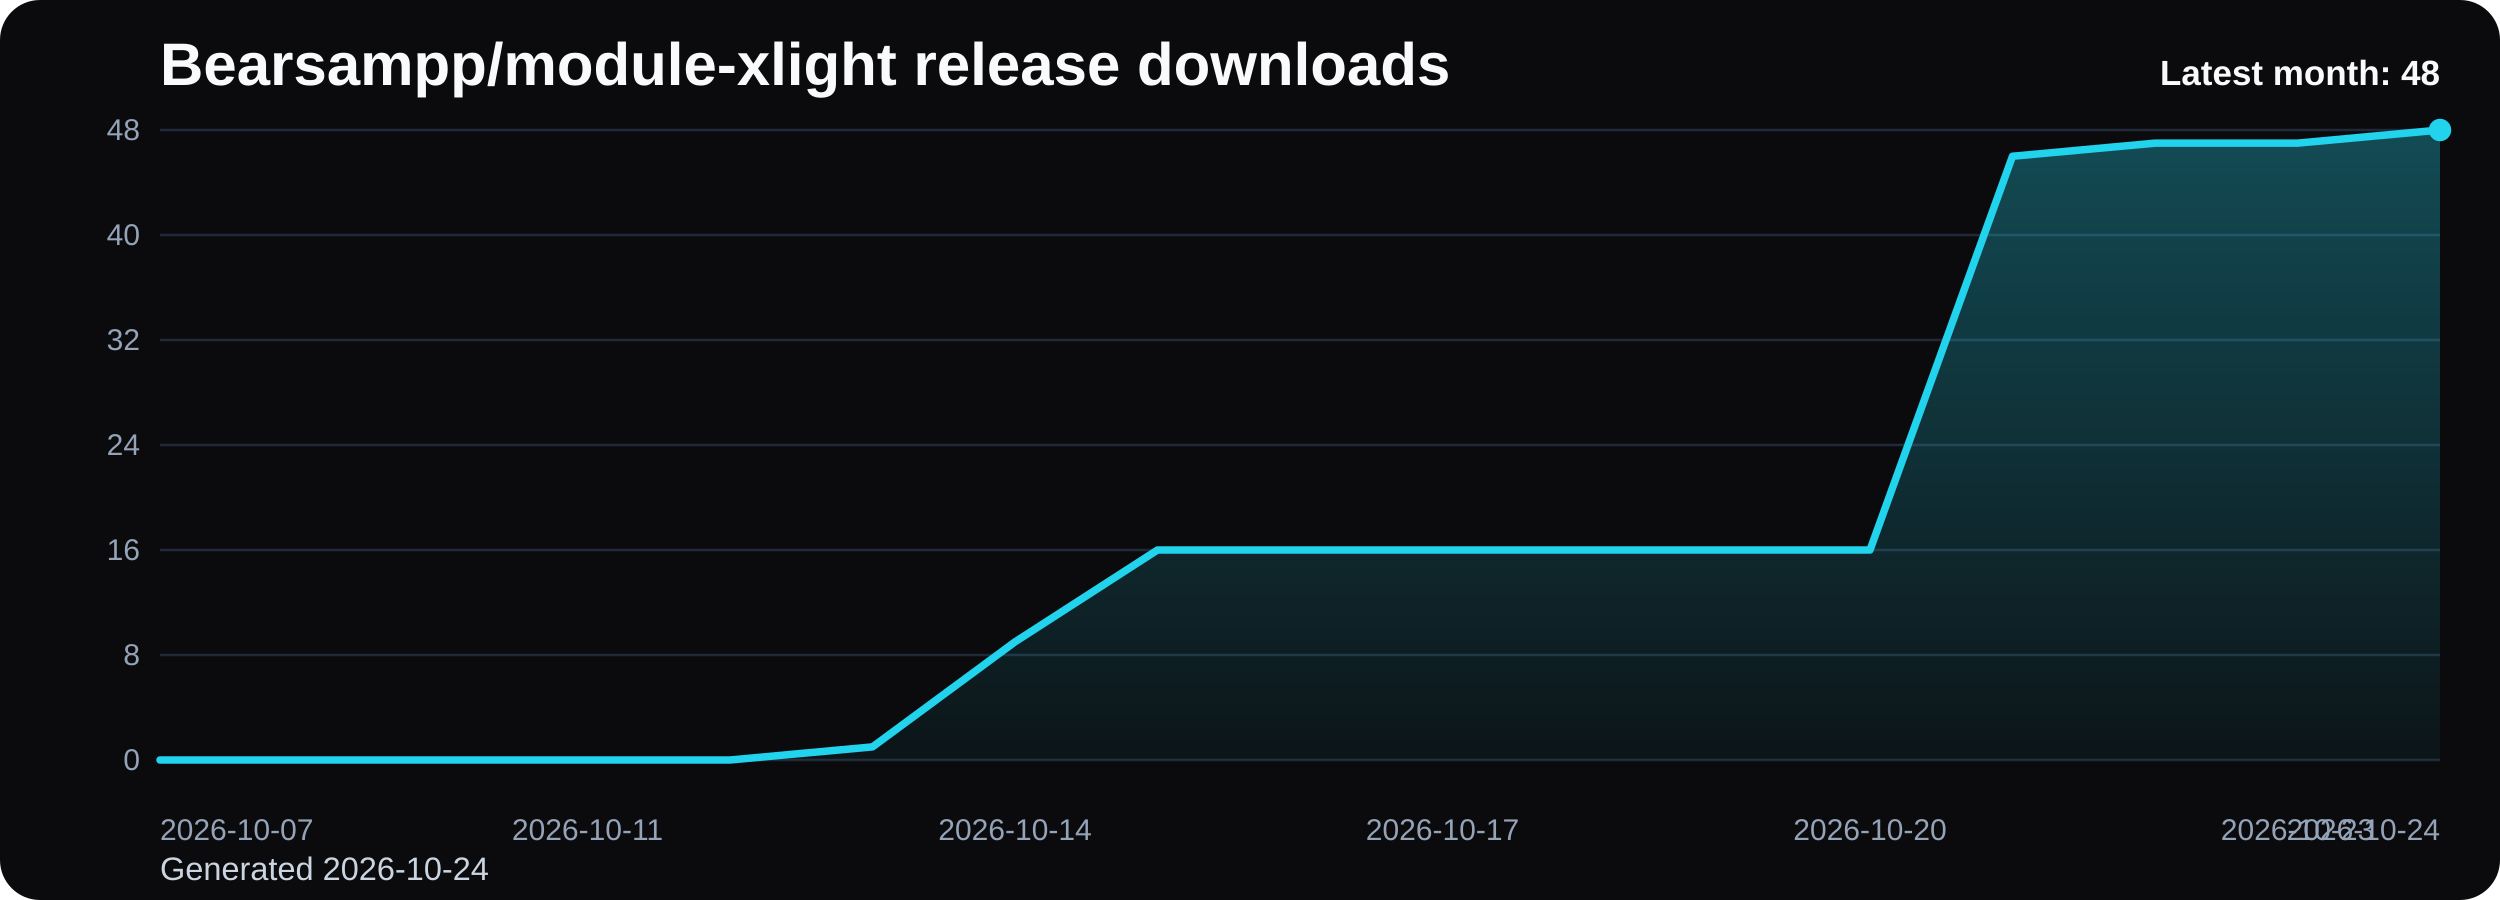
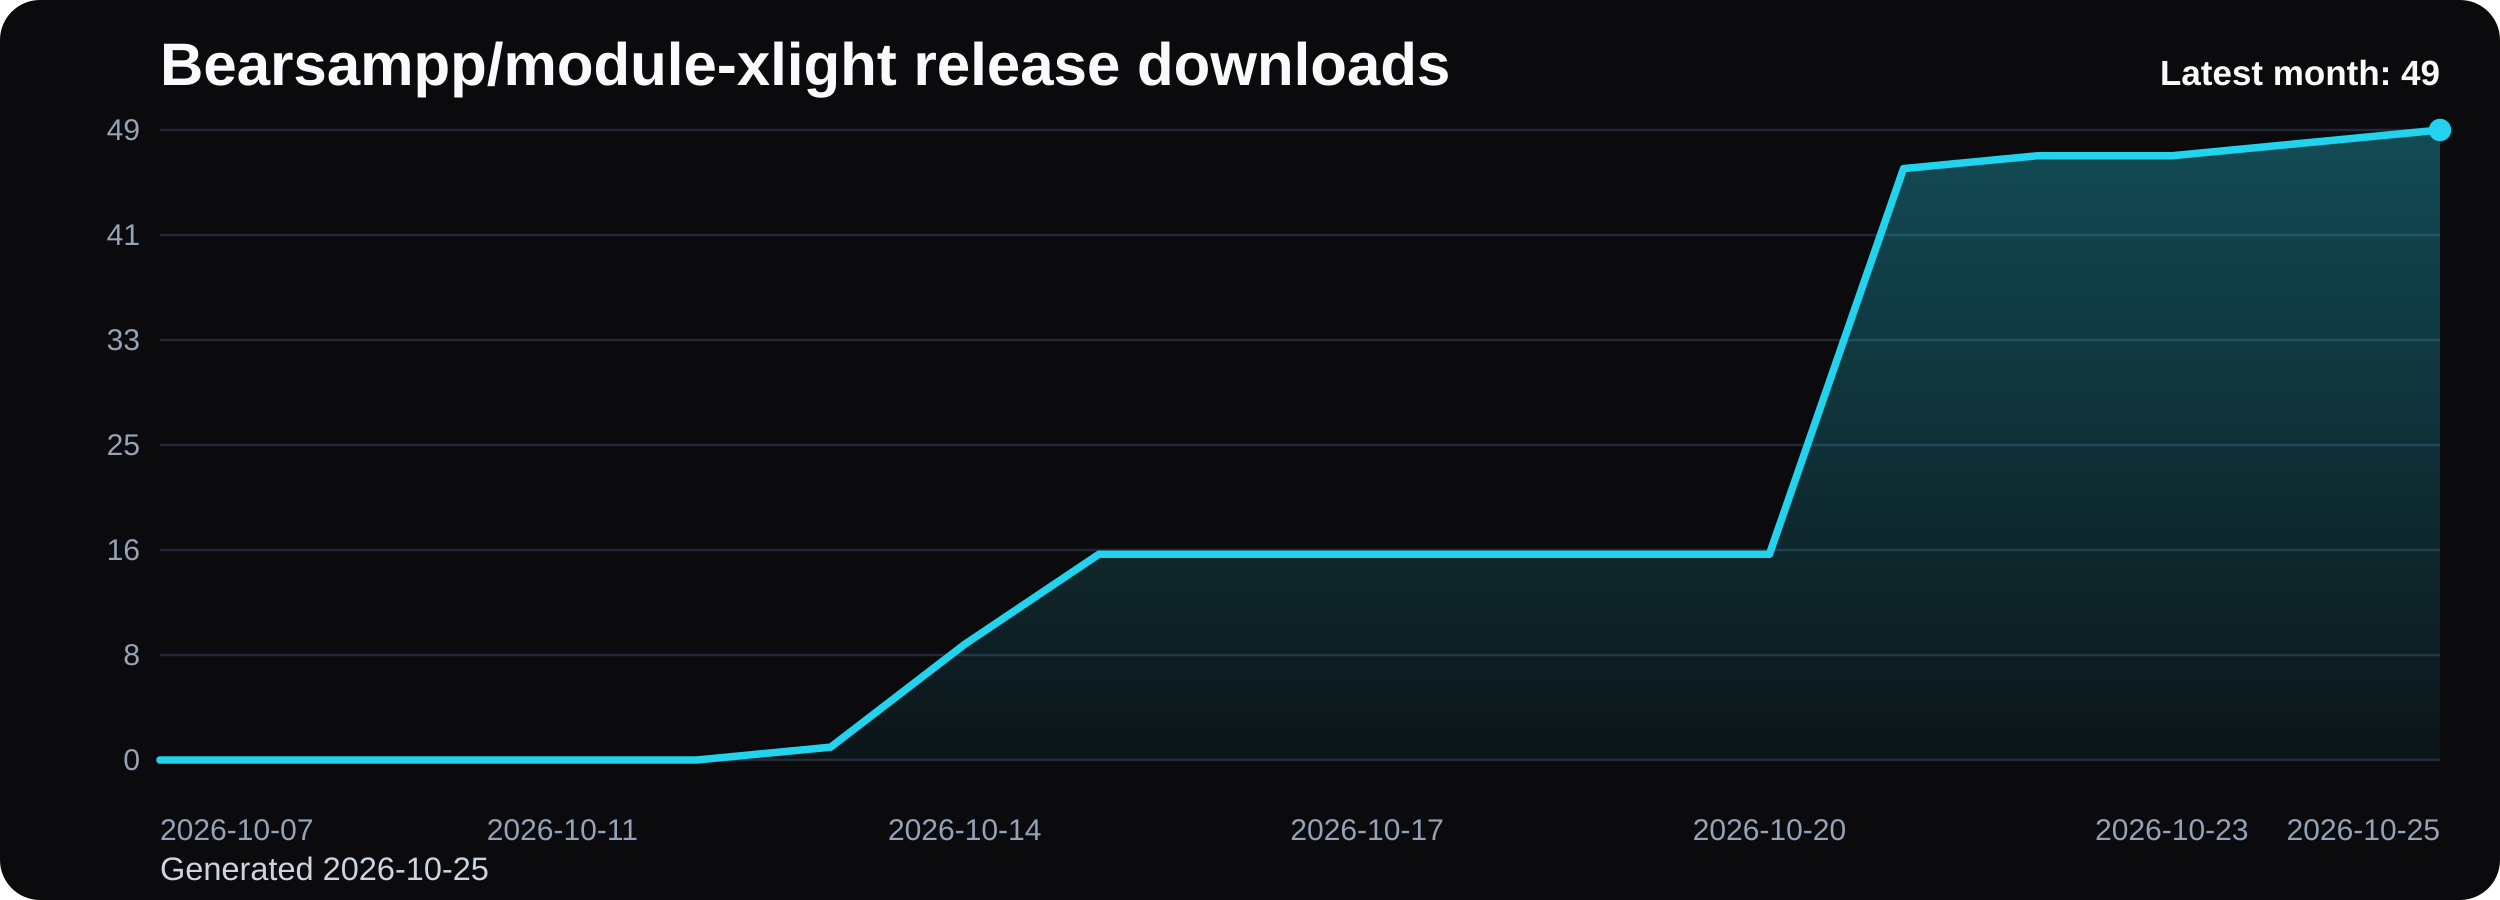
<svg xmlns="http://www.w3.org/2000/svg" viewBox="0 0 1000 360" role="img" aria-label="Bearsampp/module-xlight release downloads chart">
  <defs>
    <linearGradient id="fill-monthly-black" x1="0" y1="0" x2="0" y2="1">
      <stop offset="0%" stop-color="#22d3ee" stop-opacity="0.32" />
      <stop offset="100%" stop-color="#22d3ee" stop-opacity="0.05" />
    </linearGradient>
    <style>
      .bg { fill: #0b0b0d; }
      .title { font: 700 24px Arial, sans-serif; fill: #f8fafc; }
      .sub { font: 400 13px Arial, sans-serif; fill: #cbd5e1; }
      .grid { stroke: #1f2937; stroke-width: 1; }
      .axis { font: 400 12px Arial, sans-serif; fill: #94a3b8; }
      .line { fill: none; stroke: #22d3ee; stroke-width: 3; stroke-linecap: round; stroke-linejoin: round; }
      .dot { fill: #22d3ee; }
      .value { font: 600 11px Arial, sans-serif; fill: #cbd5e1; }
      .latest { font: 700 14px Arial, sans-serif; fill: #f8fafc; }
    </style>
  </defs>
  <rect class="bg" x="0" y="0" width="1000" height="360" rx="16" />
  <text class="title" x="64" y="34">Bearsampp/module-xlight release downloads</text>
-   <text class="sub" x="64" y="352">Generated 2026-10-24</text>
+   <text class="sub" x="64" y="352">Generated 2026-10-25</text>
  <line x1="64" y1="52.00" x2="976" y2="52.00" class="grid" />
-   <text x="56" y="56.00" text-anchor="end" class="axis">48</text>
+   <text x="56" y="56.00" text-anchor="end" class="axis">49</text>
  <line x1="64" y1="94.00" x2="976" y2="94.00" class="grid" />
-   <text x="56" y="98.00" text-anchor="end" class="axis">40</text>
+   <text x="56" y="98.00" text-anchor="end" class="axis">41</text>
  <line x1="64" y1="136.00" x2="976" y2="136.00" class="grid" />
-   <text x="56" y="140.00" text-anchor="end" class="axis">32</text>
+   <text x="56" y="140.00" text-anchor="end" class="axis">33</text>
  <line x1="64" y1="178.00" x2="976" y2="178.00" class="grid" />
-   <text x="56" y="182.00" text-anchor="end" class="axis">24</text>
+   <text x="56" y="182.00" text-anchor="end" class="axis">25</text>
  <line x1="64" y1="220.00" x2="976" y2="220.00" class="grid" />
  <text x="56" y="224.00" text-anchor="end" class="axis">16</text>
  <line x1="64" y1="262.00" x2="976" y2="262.00" class="grid" />
  <text x="56" y="266.00" text-anchor="end" class="axis">8</text>
  <line x1="64" y1="304.00" x2="976" y2="304.00" class="grid" />
  <text x="56" y="308.00" text-anchor="end" class="axis">0</text>
-   <path d="M 64.00 304 L 64.00 304.00 L 121.00 304.00 L 178.00 304.00 L 235.00 304.00 L 292.00 304.00 L 349.00 298.75 L 406.00 256.75 L 463.00 220.00 L 520.00 220.00 L 577.00 220.00 L 634.00 220.00 L 691.00 220.00 L 748.00 220.00 L 805.00 62.50 L 862.00 57.25 L 919.00 57.25 L 976.00 52.00 L 976.00 304 Z" fill="url(#fill-monthly-black)" />
-   <polyline class="line" points="64.00,304.00 121.00,304.00 178.00,304.00 235.00,304.00 292.00,304.00 349.00,298.75 406.00,256.75 463.00,220.00 520.00,220.00 577.00,220.00 634.00,220.00 691.00,220.00 748.00,220.00 805.00,62.50 862.00,57.25 919.00,57.25 976.00,52.00" />
+   <path d="M 64.00 304 L 64.00 304.00 L 117.65 304.00 L 171.29 304.00 L 224.94 304.00 L 278.59 304.00 L 332.24 298.86 L 385.88 257.71 L 439.53 221.71 L 493.18 221.71 L 546.82 221.71 L 600.47 221.71 L 654.12 221.71 L 707.76 221.71 L 761.41 67.43 L 815.06 62.29 L 868.71 62.29 L 922.35 57.14 L 976.00 52.00 L 976.00 304 Z" fill="url(#fill-monthly-black)" />
+   <polyline class="line" points="64.00,304.00 117.65,304.00 171.29,304.00 224.94,304.00 278.59,304.00 332.24,298.86 385.88,257.71 439.53,221.71 493.18,221.71 546.82,221.71 600.47,221.71 654.12,221.71 707.76,221.71 761.41,67.43 815.06,62.29 868.71,62.29 922.35,57.14 976.00,52.00" />
  <circle class="dot" cx="976.00" cy="52.00" r="4.5" />
  <text class="axis" x="64.00" y="336" text-anchor="start">2026-10-07</text>
-   <text class="axis" x="235.00" y="336" text-anchor="middle">2026-10-11</text>
-   <text class="axis" x="406.00" y="336" text-anchor="middle">2026-10-14</text>
-   <text class="axis" x="577.00" y="336" text-anchor="middle">2026-10-17</text>
-   <text class="axis" x="748.00" y="336" text-anchor="middle">2026-10-20</text>
-   <text class="axis" x="919.00" y="336" text-anchor="middle">2026-10-23</text>
-   <text class="axis" x="976.00" y="336" text-anchor="end">2026-10-24</text>
-   <text class="latest" x="976" y="34" text-anchor="end">Latest month: 48</text>
+   <text class="axis" x="224.94" y="336" text-anchor="middle">2026-10-11</text>
+   <text class="axis" x="385.88" y="336" text-anchor="middle">2026-10-14</text>
+   <text class="axis" x="546.82" y="336" text-anchor="middle">2026-10-17</text>
+   <text class="axis" x="707.76" y="336" text-anchor="middle">2026-10-20</text>
+   <text class="axis" x="868.71" y="336" text-anchor="middle">2026-10-23</text>
+   <text class="axis" x="976.00" y="336" text-anchor="end">2026-10-25</text>
+   <text class="latest" x="976" y="34" text-anchor="end">Latest month: 49</text>
</svg>
